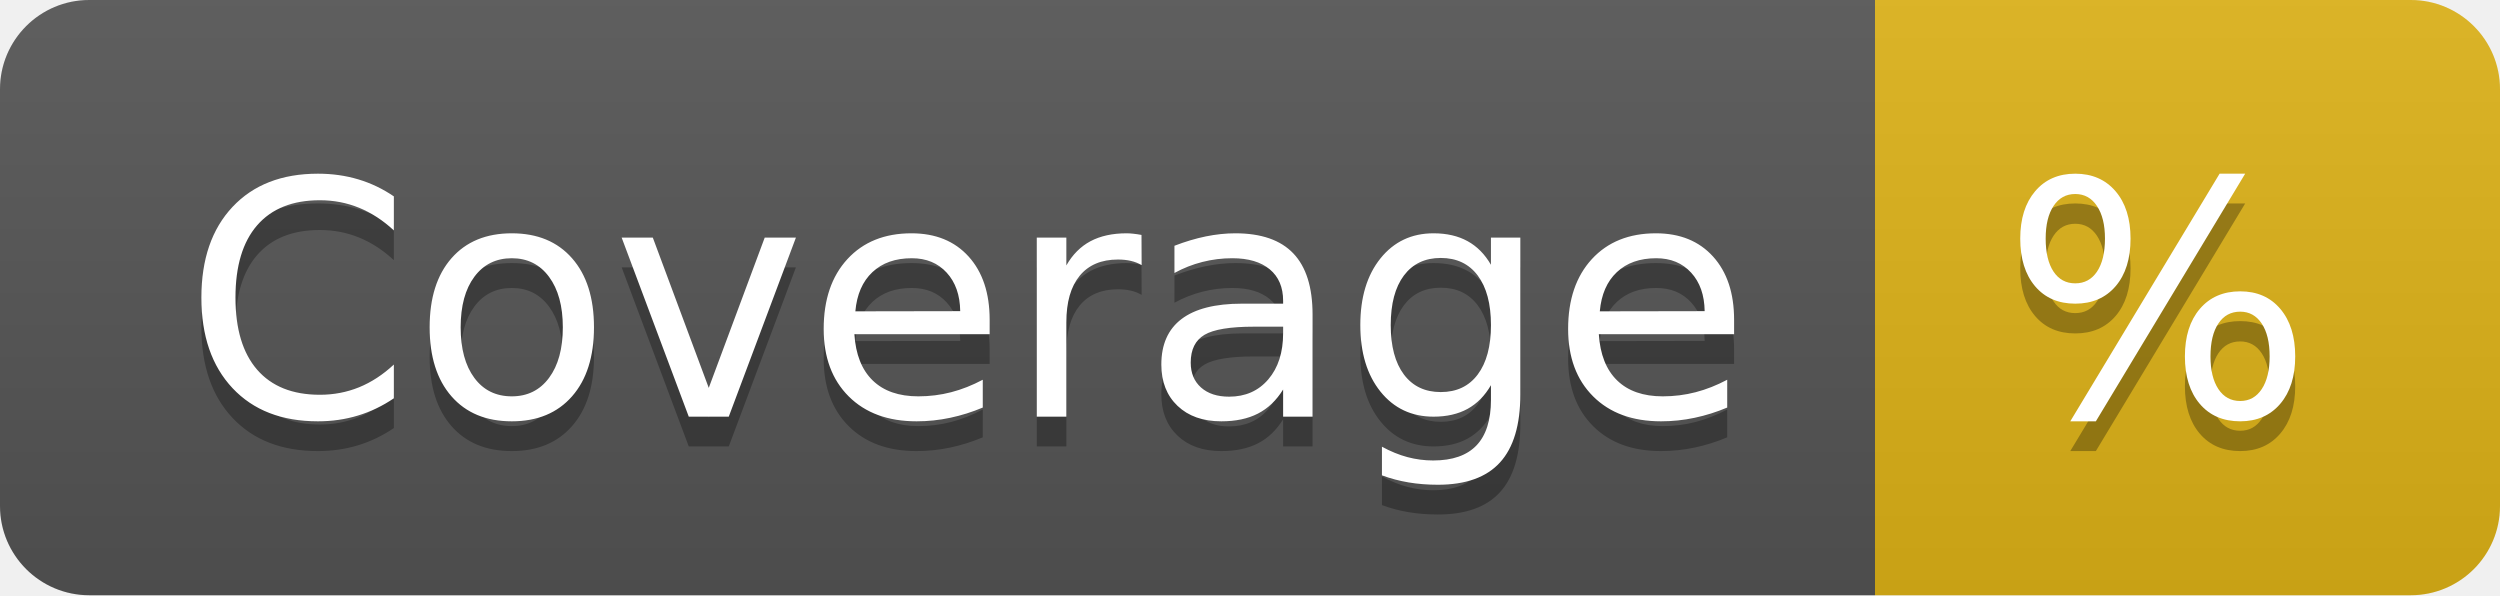
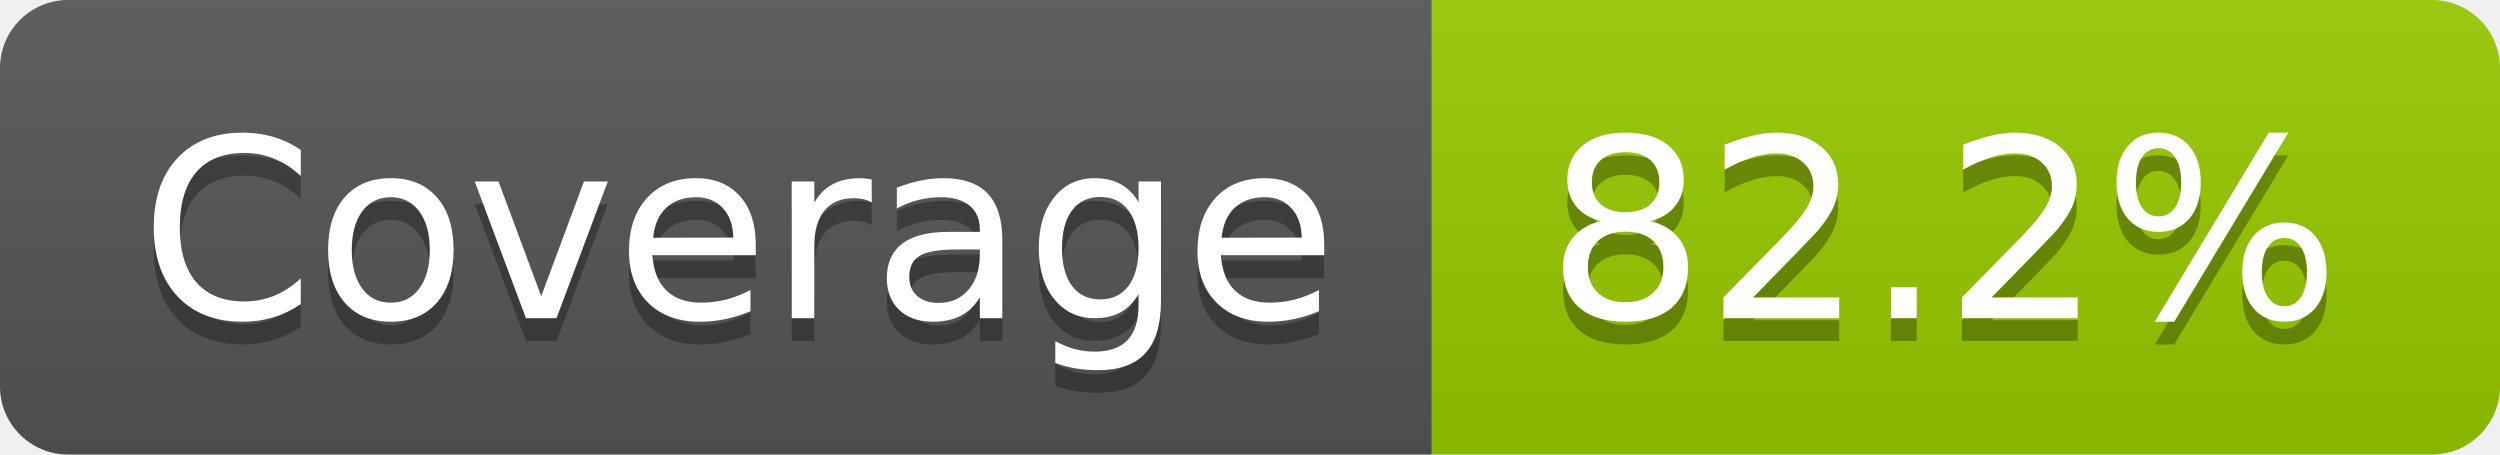
- <svg xmlns="http://www.w3.org/2000/svg" width="84" height="20" role="img" aria-label="Coverage: %">
+ <svg xmlns="http://www.w3.org/2000/svg" width="110" height="20" role="img" aria-label="Coverage: 82.2%">
  <linearGradient id="s" x2="0" y2="100%">
    <stop offset="0" stop-color="#bbb" stop-opacity=".1" />
    <stop offset="1" stop-opacity=".1" />
  </linearGradient>
  <clipPath id="r">
-     <rect width="84" height="20" rx="3" fill="#fff" />
+     <rect width="110" height="20" rx="3" fill="#fff" />
  </clipPath>
  <g clip-path="url(#r)">
    <rect width="63" height="20" fill="#555" />
-     <rect x="63" width="21" height="20" fill="#dfb317" />
-     <rect width="84" height="20" fill="url(#s)" />
+     <rect x="63" width="47" height="20" fill="#97ca00" />
+     <rect width="110" height="20" fill="url(#s)" />
  </g>
  <g fill="#fff" text-anchor="middle" font-family="Verdana,Geneva,DejaVu Sans,sans-serif" text-rendering="geometricPrecision" font-size="110">
    <text aria-hidden="true" x="325" y="150" fill="#010101" fill-opacity=".3" transform="scale(.1)" textLength="530">Coverage</text>
    <text x="325" y="140" transform="scale(.1)" fill="#fff" textLength="530">Coverage</text>
-     <text aria-hidden="true" x="725" y="150" fill="#010101" fill-opacity=".3" transform="scale(.1)" textLength="110">%</text>
-     <text x="725" y="140" transform="scale(.1)" fill="#fff" textLength="110">%</text>
+     <text aria-hidden="true" x="855" y="150" fill="#010101" fill-opacity=".3" transform="scale(.1)" textLength="370">82.2%</text>
+     <text x="855" y="140" transform="scale(.1)" fill="#fff" textLength="370">82.2%</text>
  </g>
</svg>
